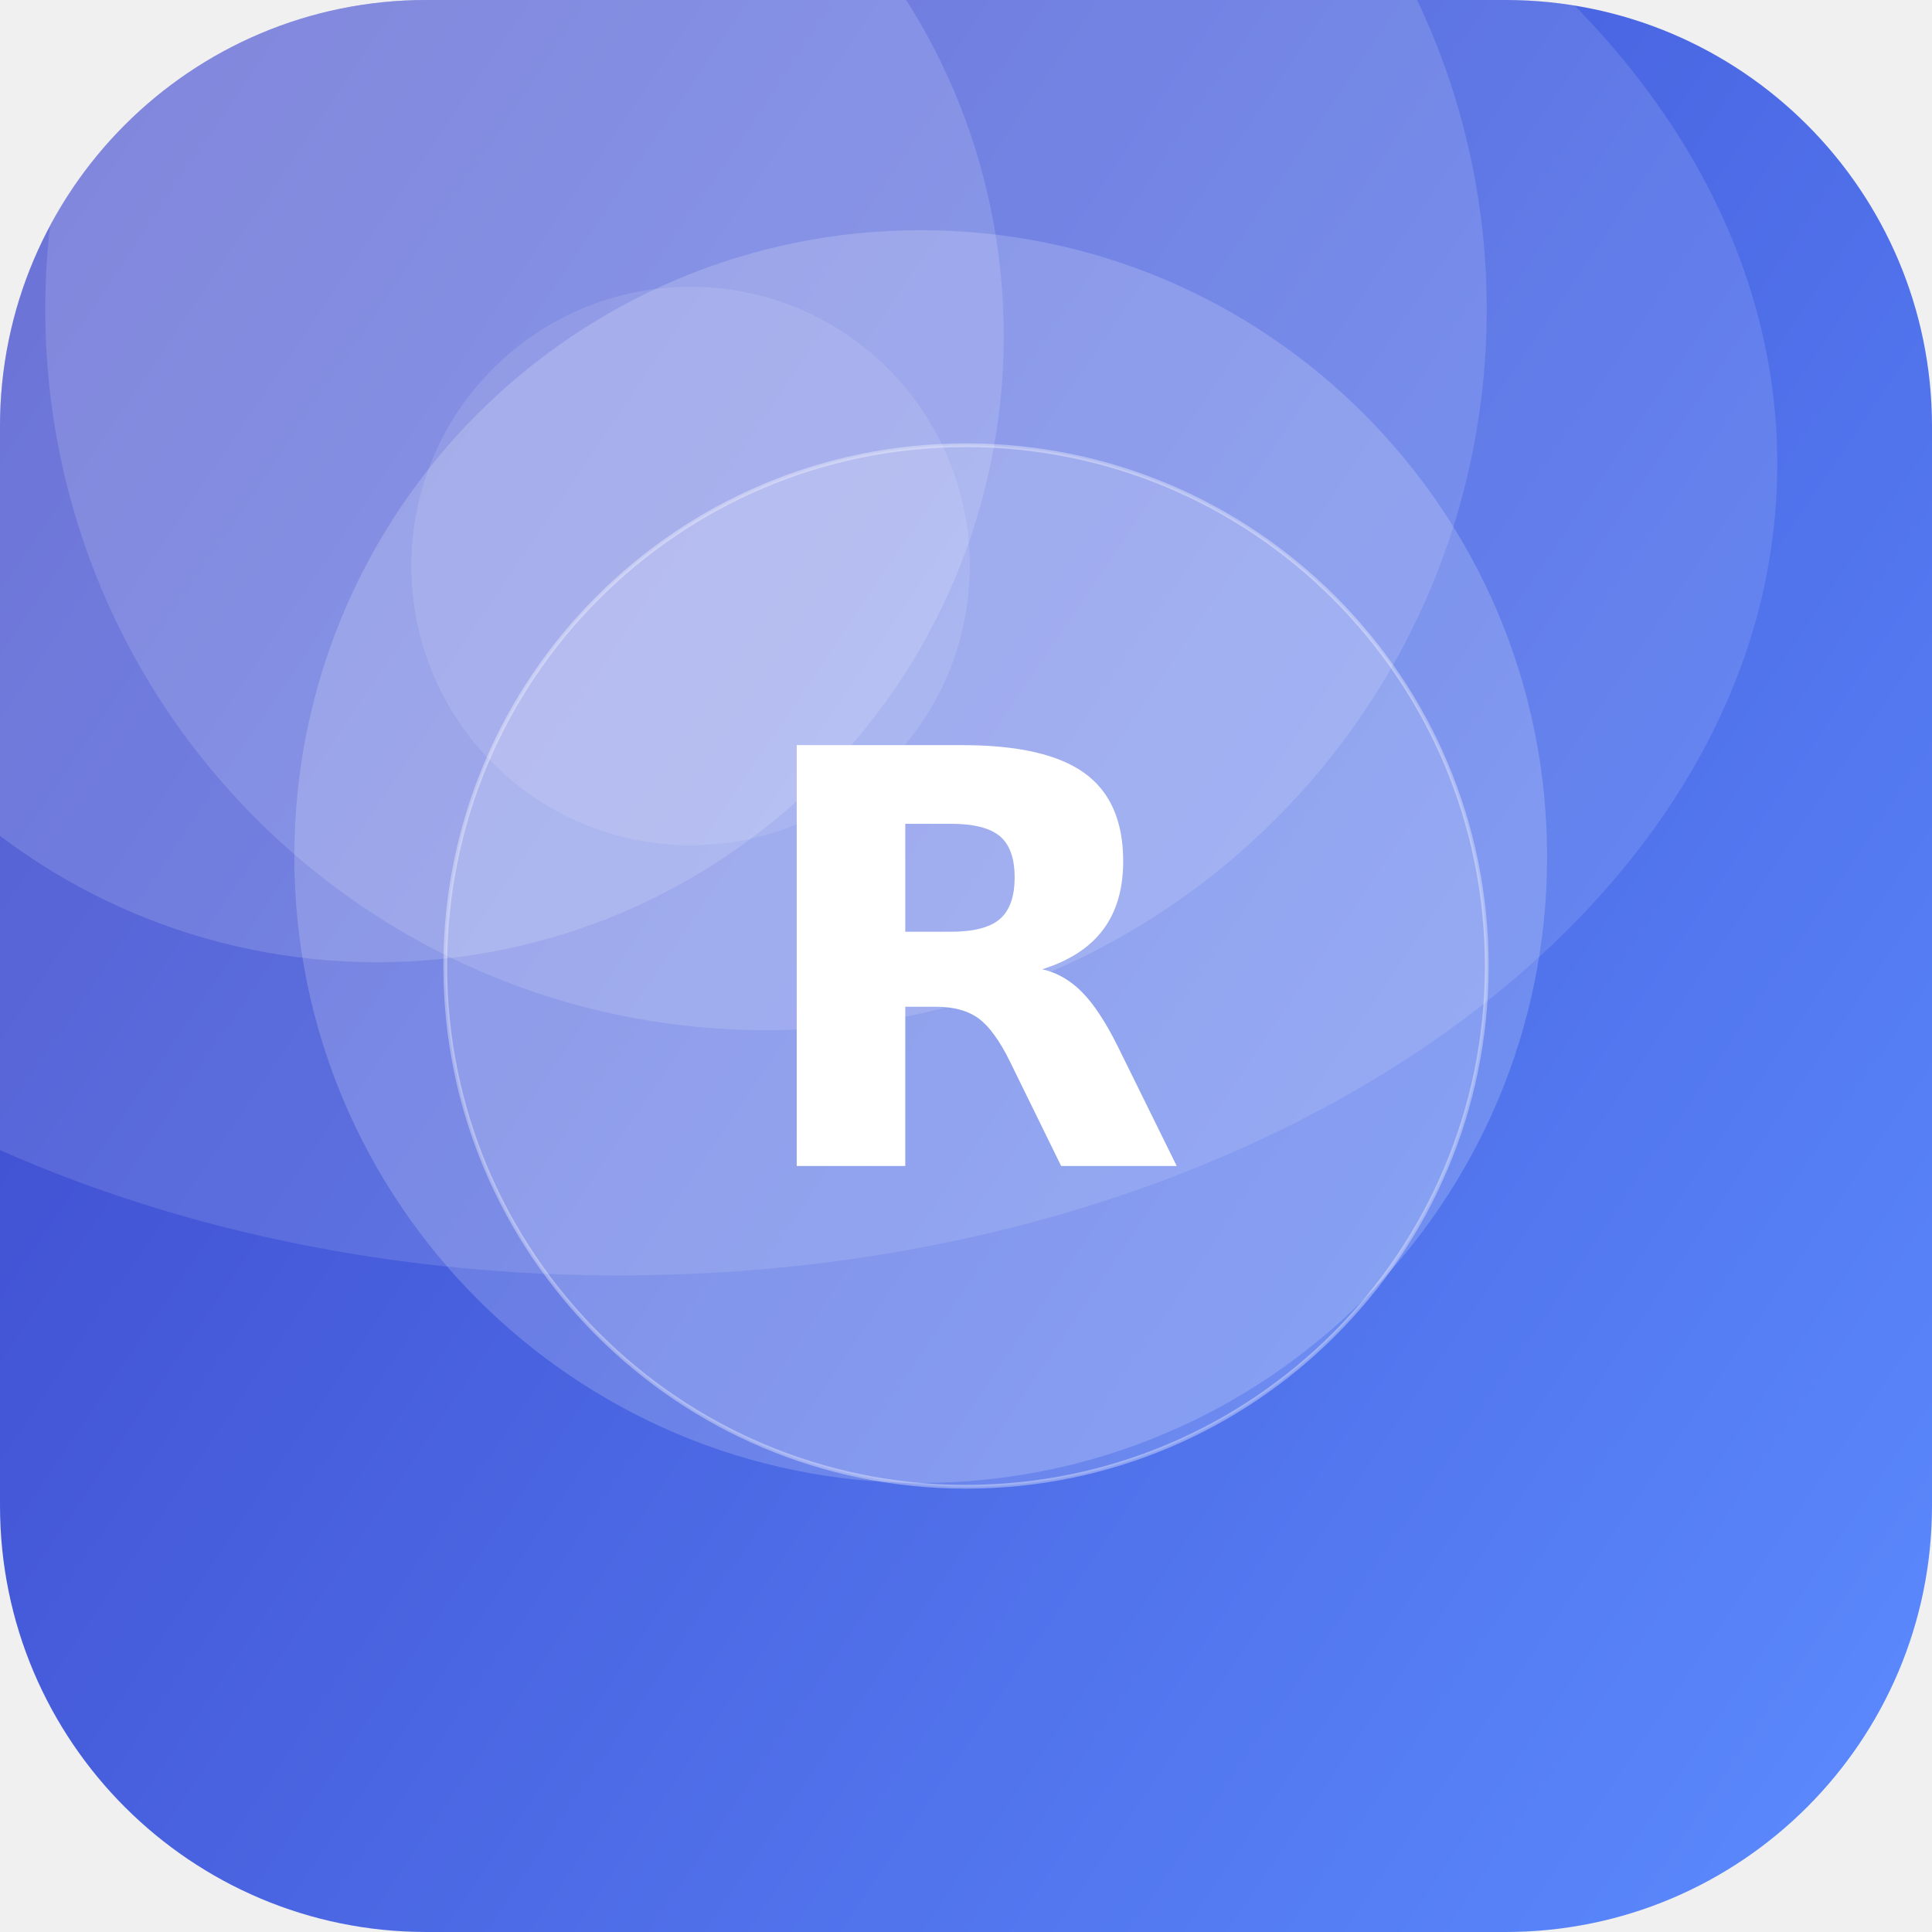
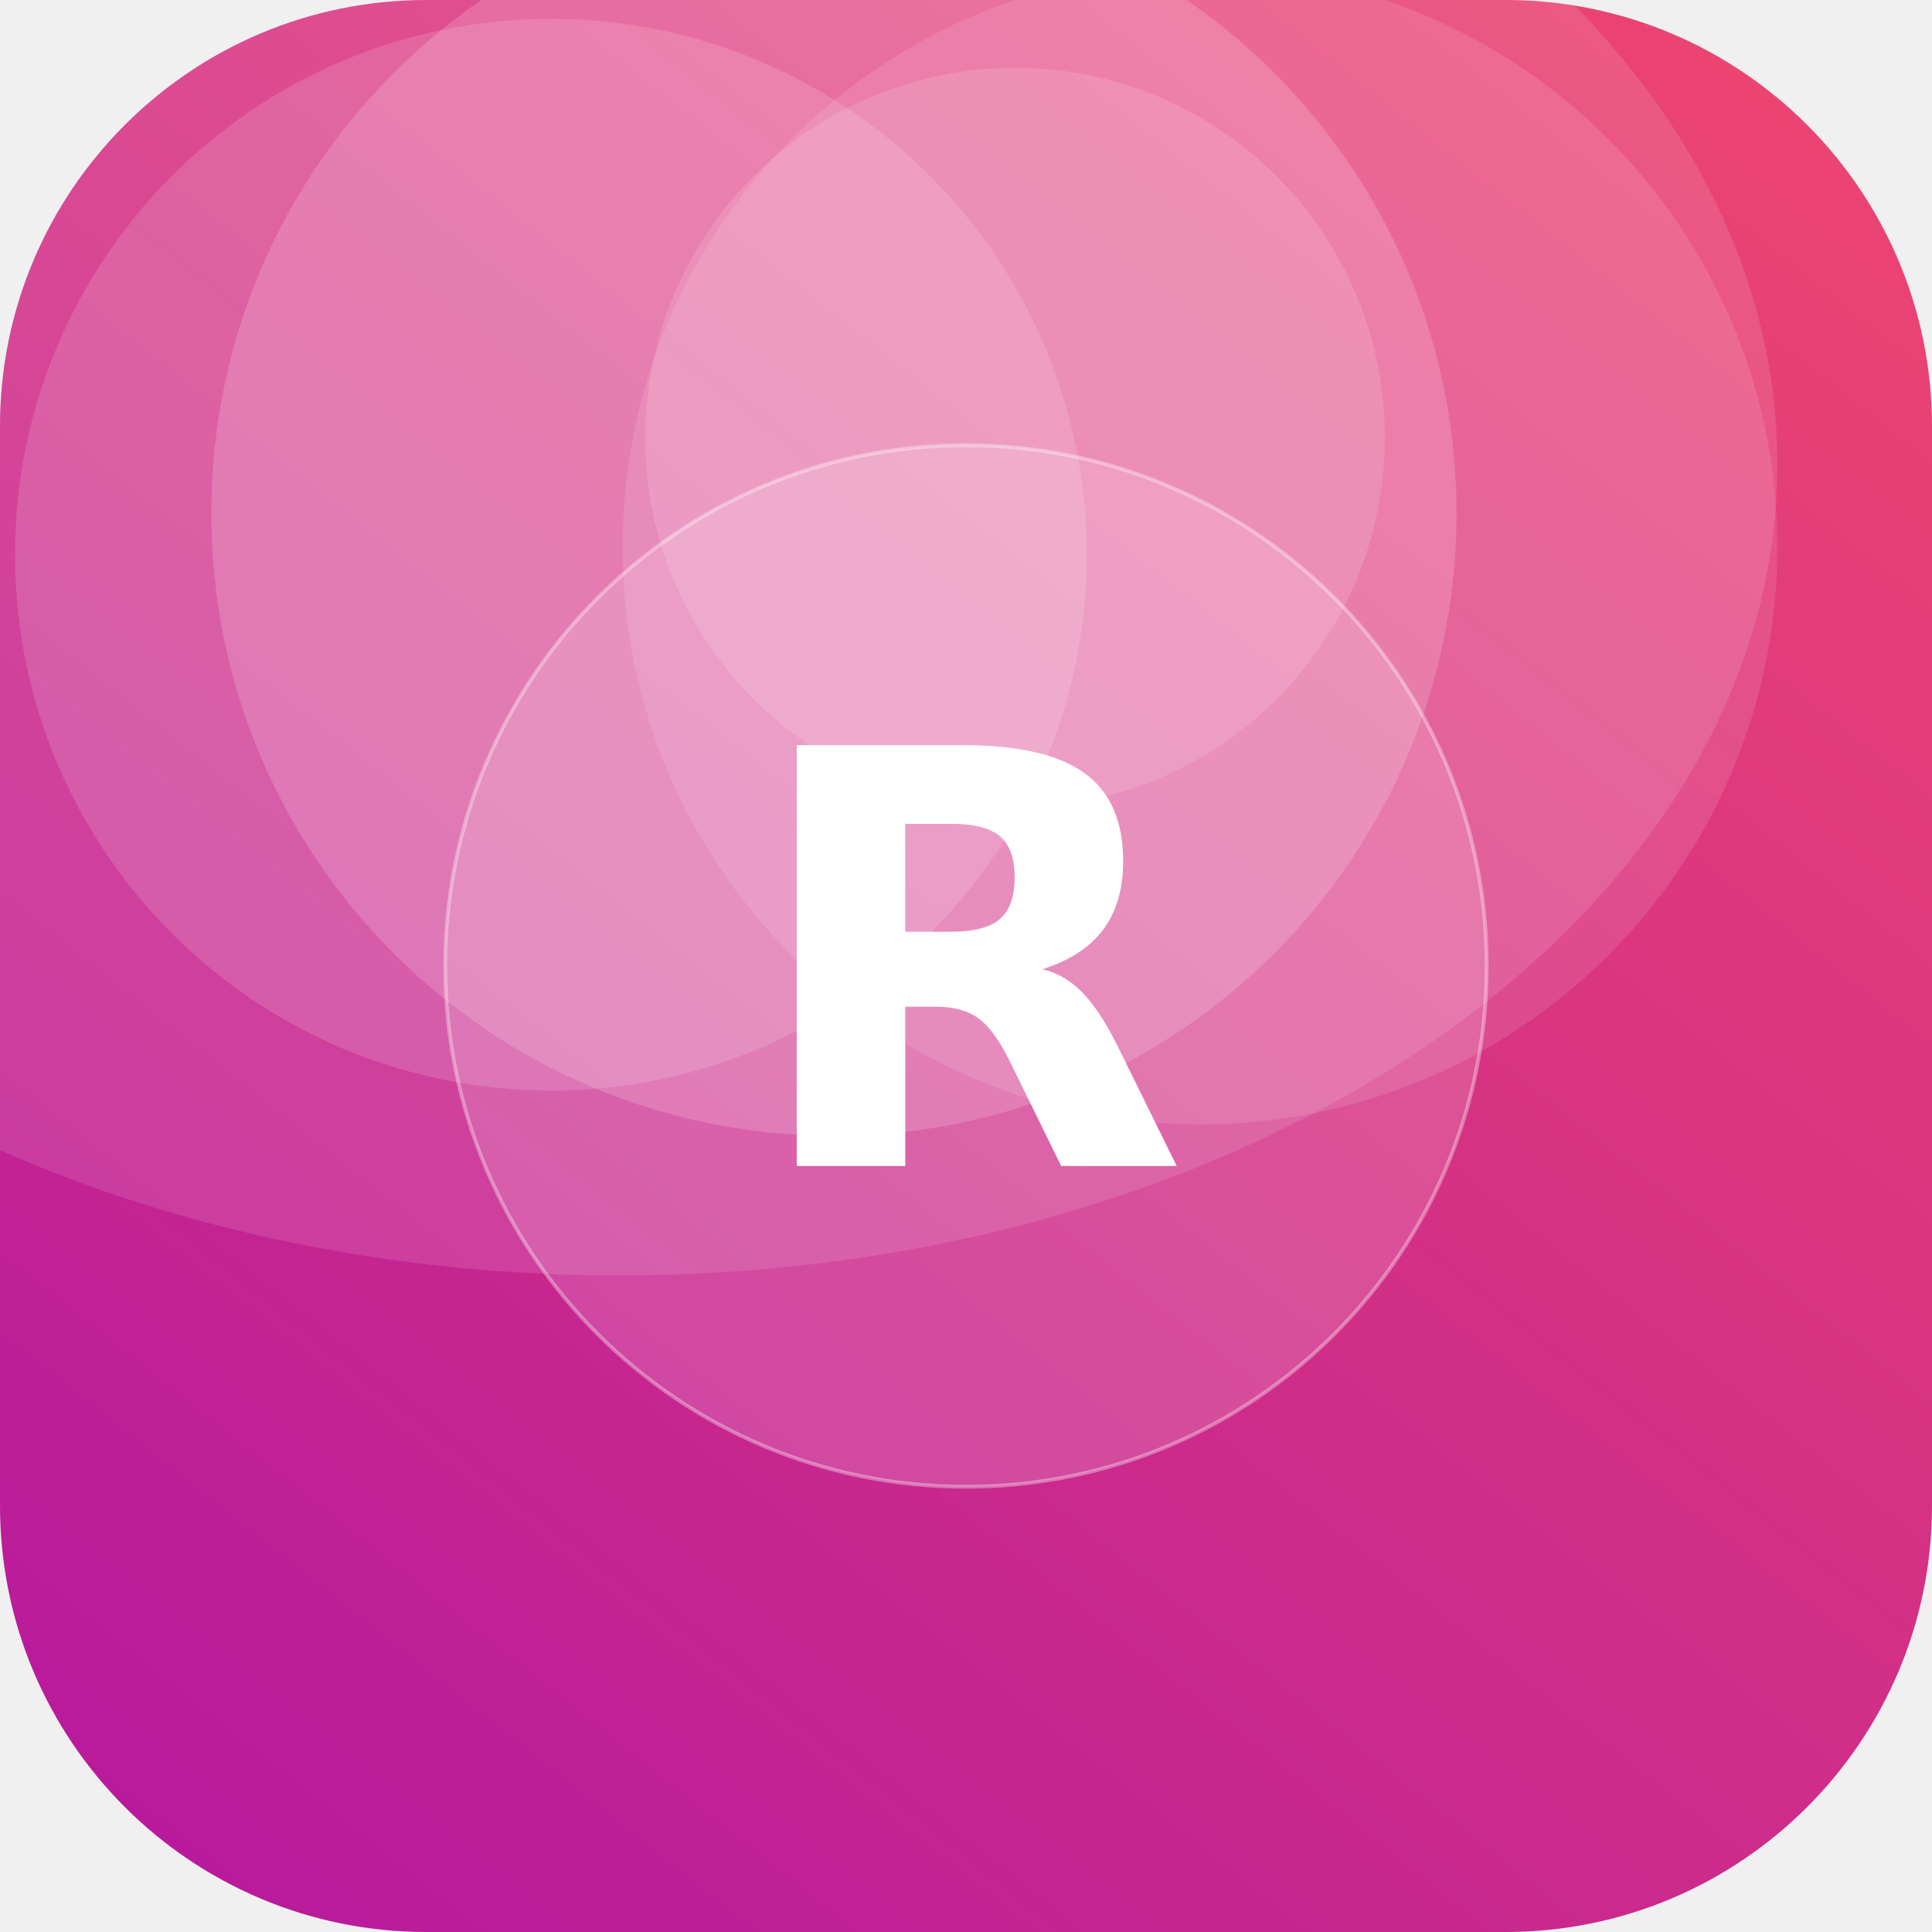
<svg xmlns="http://www.w3.org/2000/svg" width="512" height="512" viewBox="0 0 512 512">
  <defs>
-     <linearGradient id="g" x1="0" y1="0" x2="1" y2="1" gradientTransform="rotate(168 0.5 0.5)">
-       <stop offset="0" stop-color="#5C8CFF" />
-       <stop offset="1" stop-color="#3A41C6" />
+     <linearGradient id="g" x1="0" y1="0" x2="1" y2="1" gradientTransform="rotate(84 0.5 0.5)">
+       <stop offset="0" stop-color="#EF476F" />
+       <stop offset="1" stop-color="#B5179E" />
    </linearGradient>
    <clipPath id="c">
      <rect width="512" height="512" rx="113" />
    </clipPath>
  </defs>
  <g clip-path="url(#c)">
    <rect width="512" height="512" fill="url(#g)" />
-     <circle cx="203" cy="82" r="191" fill="#FFFFFF" fill-opacity="0.14" />
-     <circle cx="183" cy="150" r="74" fill="#FFFFFF" fill-opacity="0.11" />
-     <circle cx="100" cy="89" r="166" fill="#FFFFFF" fill-opacity="0.15" />
-     <circle cx="244" cy="227" r="166" fill="#FFFFFF" fill-opacity="0.18" />
+     <circle cx="269" cy="116" r="98" fill="#FFFFFF" fill-opacity="0.13" />
+     <circle cx="318" cy="145" r="153" fill="#FFFFFF" fill-opacity="0.11" />
+     <circle cx="146" cy="147" r="142" fill="#FFFFFF" fill-opacity="0.14" />
+     <circle cx="221" cy="136" r="165" fill="#FFFFFF" fill-opacity="0.17" />
    <ellipse cx="164" cy="123" rx="307" ry="215" fill="#FFFFFF" fill-opacity="0.12" />
    <circle cx="256" cy="256" r="138" fill="#FFFFFF" fill-opacity="0.16" stroke="#FFFFFF" stroke-opacity="0.35" />
    <text x="50%" y="50%" dy="53" text-anchor="middle" font-family="DejaVu Sans, Helvetica, Arial, sans-serif" font-weight="bold" font-size="153" fill="#FFFFFF">R</text>
  </g>
</svg>
